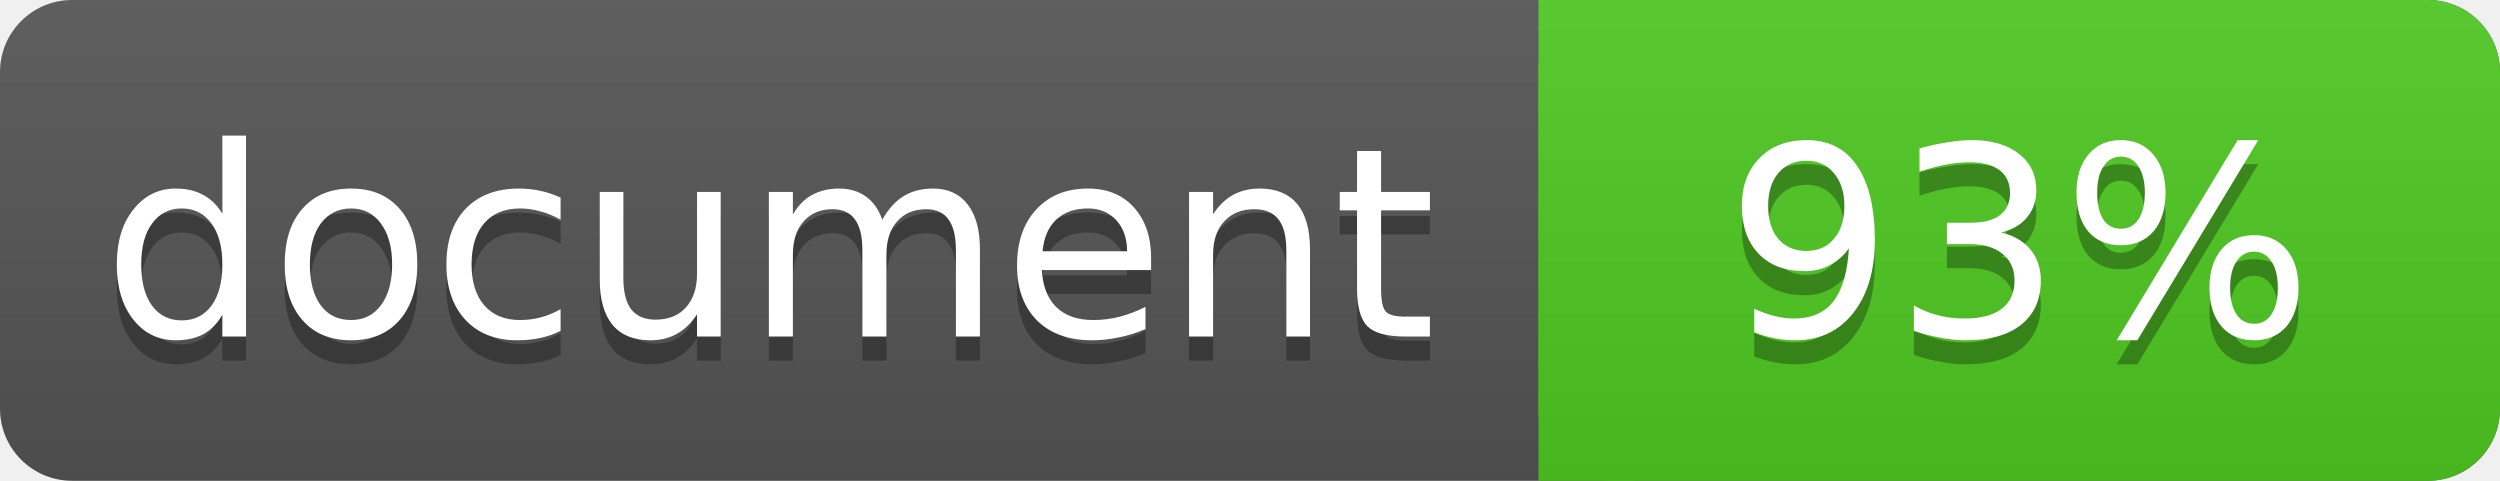
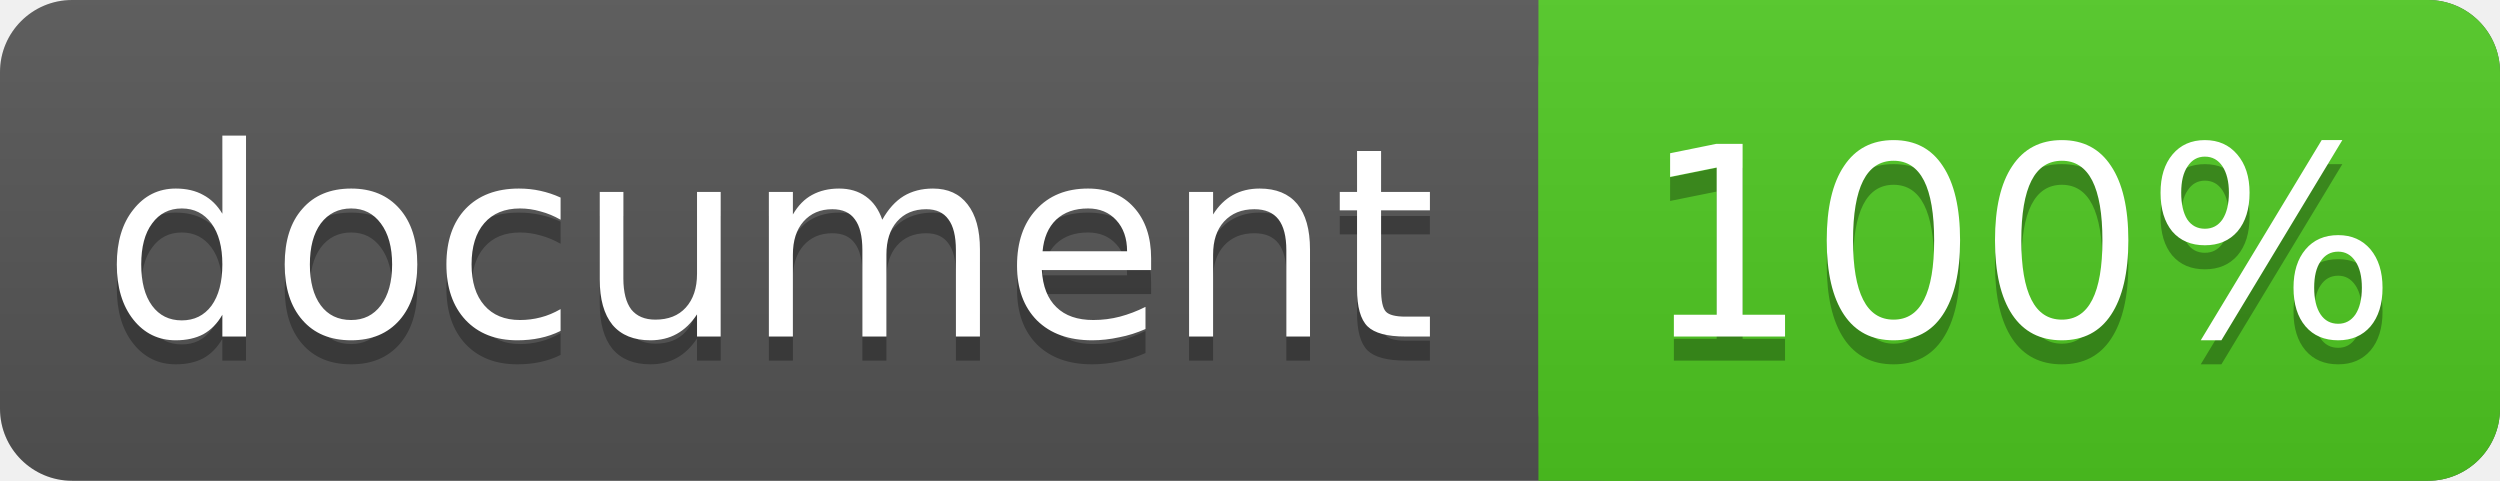
<svg xmlns="http://www.w3.org/2000/svg" width="104" height="20">
  <linearGradient id="a" x2="0" y2="100%">
    <stop offset="0" stop-color="#bbb" stop-opacity=".1" />
    <stop offset="1" stop-opacity=".1" />
  </linearGradient>
  <rect rx="3" width="104" height="20" fill="#555" />
  <rect rx="3" x="64" width="40" height="20" fill="#4fc921" />
  <path fill="#4fc921" d="M64 0h4v20h-4z" />
  <rect rx="3" width="104" height="20" fill="url(#a)" />
  <g fill="#fff" text-anchor="middle" font-family="DejaVu Sans,Verdana,Geneva,sans-serif" font-size="11">
    <text x="32" y="15" fill="#010101" fill-opacity=".3">document</text>
    <text x="32" y="14">document</text>
-     <text x="84" y="15" fill="#010101" fill-opacity=".3">93%</text>
-     <text x="84" y="14">93%</text>
+     <text x="84" y="15" fill="#010101" fill-opacity=".3">100%</text>
+     <text x="84" y="14">100%</text>
  </g>
</svg>
